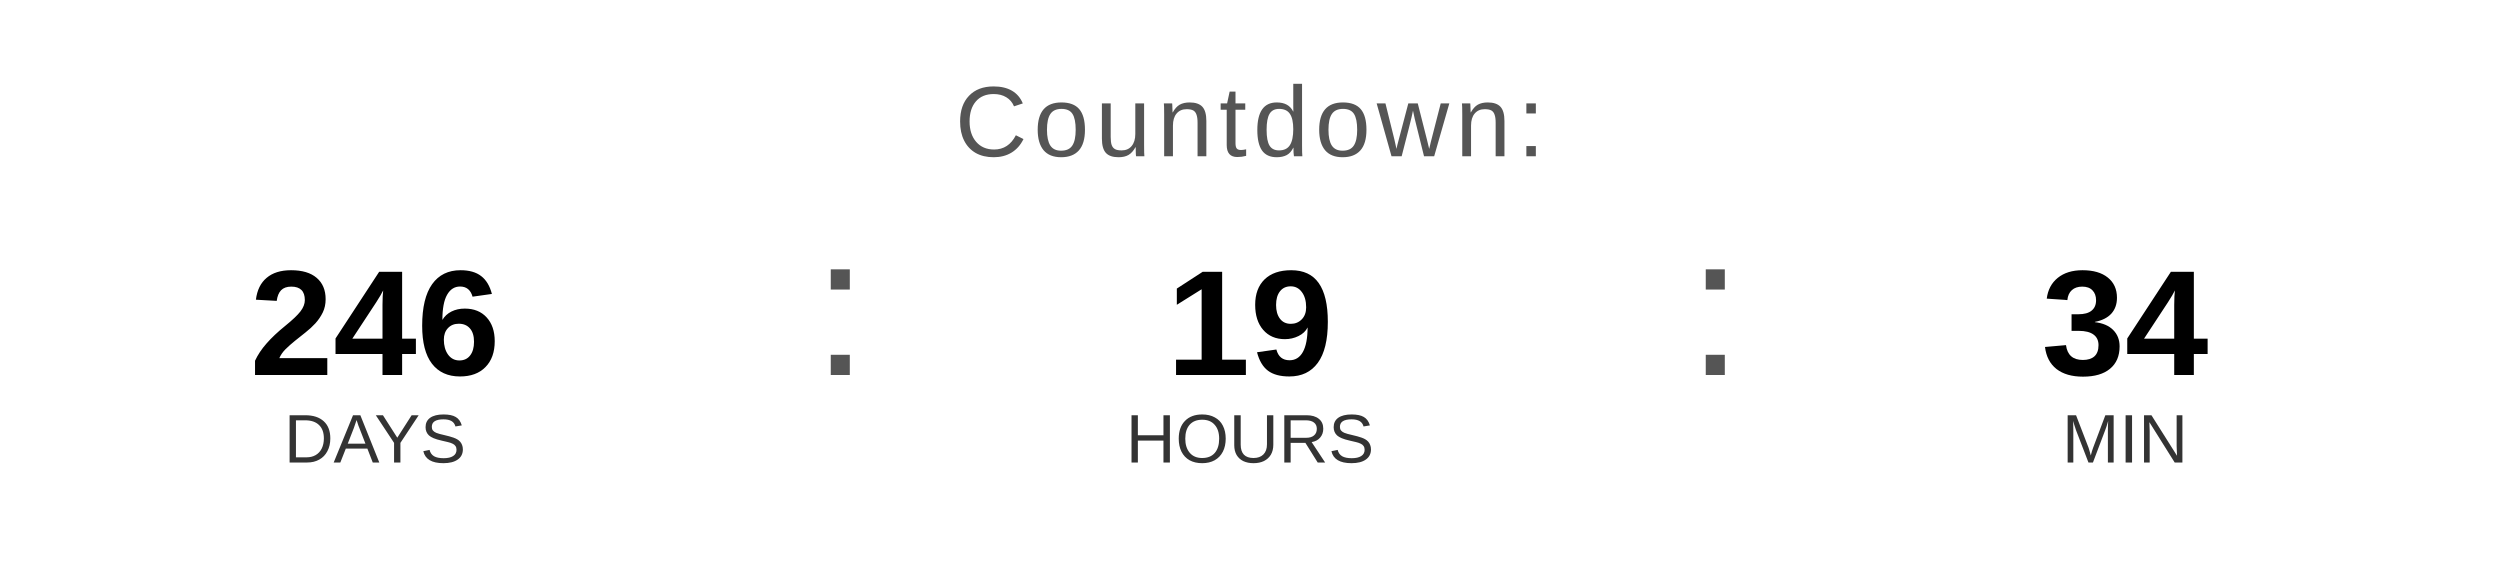
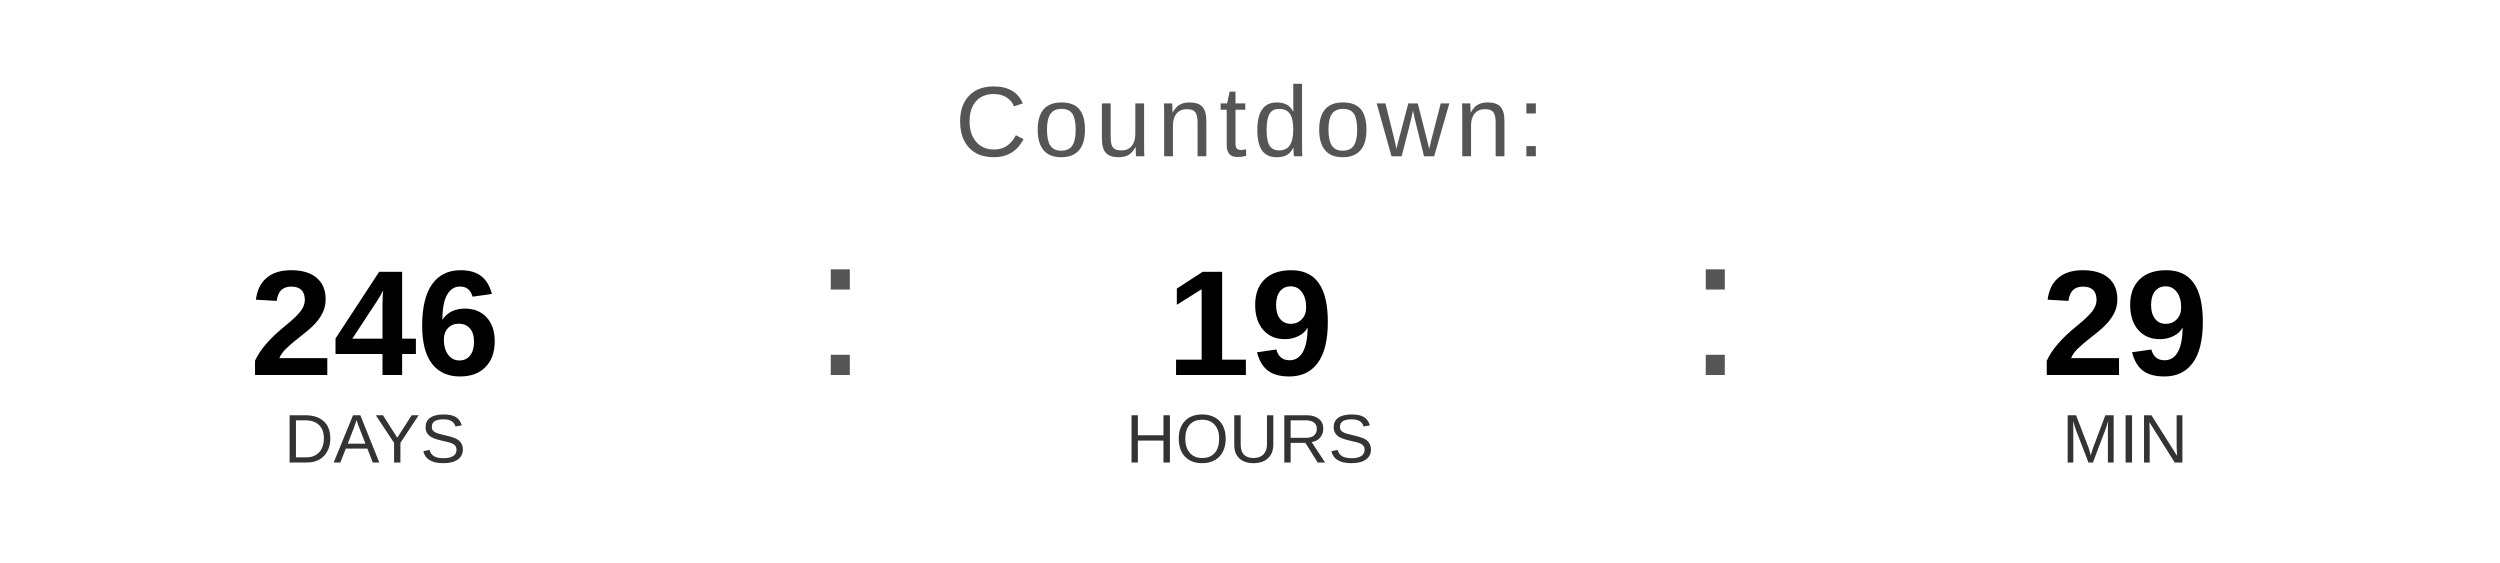
<svg xmlns="http://www.w3.org/2000/svg" width="400" height="90" viewBox="0 0 400 90">
  <text x="200" y="25" font-family="Arial, Helvetica, sans-serif" font-size="16" fill="#555555" text-anchor="middle" letter-spacing="1">
    Countdown:
  </text>
  <text x="60" y="60" font-family="Arial, Helvetica, sans-serif" font-size="24" font-weight="bold" fill="#000000" text-anchor="middle">246</text>
  <text x="60" y="74" font-family="Arial, Helvetica, sans-serif" font-size="11" fill="#333333" text-anchor="middle">DAYS</text>
  <text x="130" y="60" font-family="Arial, sans-serif" font-size="32" fill="#555555">:</text>
  <text x="200" y="60" font-family="Arial, Helvetica, sans-serif" font-size="24" font-weight="bold" fill="#000000" text-anchor="middle">19</text>
  <text x="200" y="74" font-family="Arial, Helvetica, sans-serif" font-size="11" fill="#333333" text-anchor="middle">HOURS</text>
  <text x="270" y="60" font-family="Arial, sans-serif" font-size="32" fill="#555555">:</text>
-   <text x="340" y="60" font-family="Arial, Helvetica, sans-serif" font-size="24" font-weight="bold" fill="#000000" text-anchor="middle">34</text>
+   <text x="340" y="60" font-family="Arial, Helvetica, sans-serif" font-size="24" font-weight="bold" fill="#000000" text-anchor="middle">29</text>
  <text x="340" y="74" font-family="Arial, Helvetica, sans-serif" font-size="11" fill="#333333" text-anchor="middle">MIN</text>
</svg>
